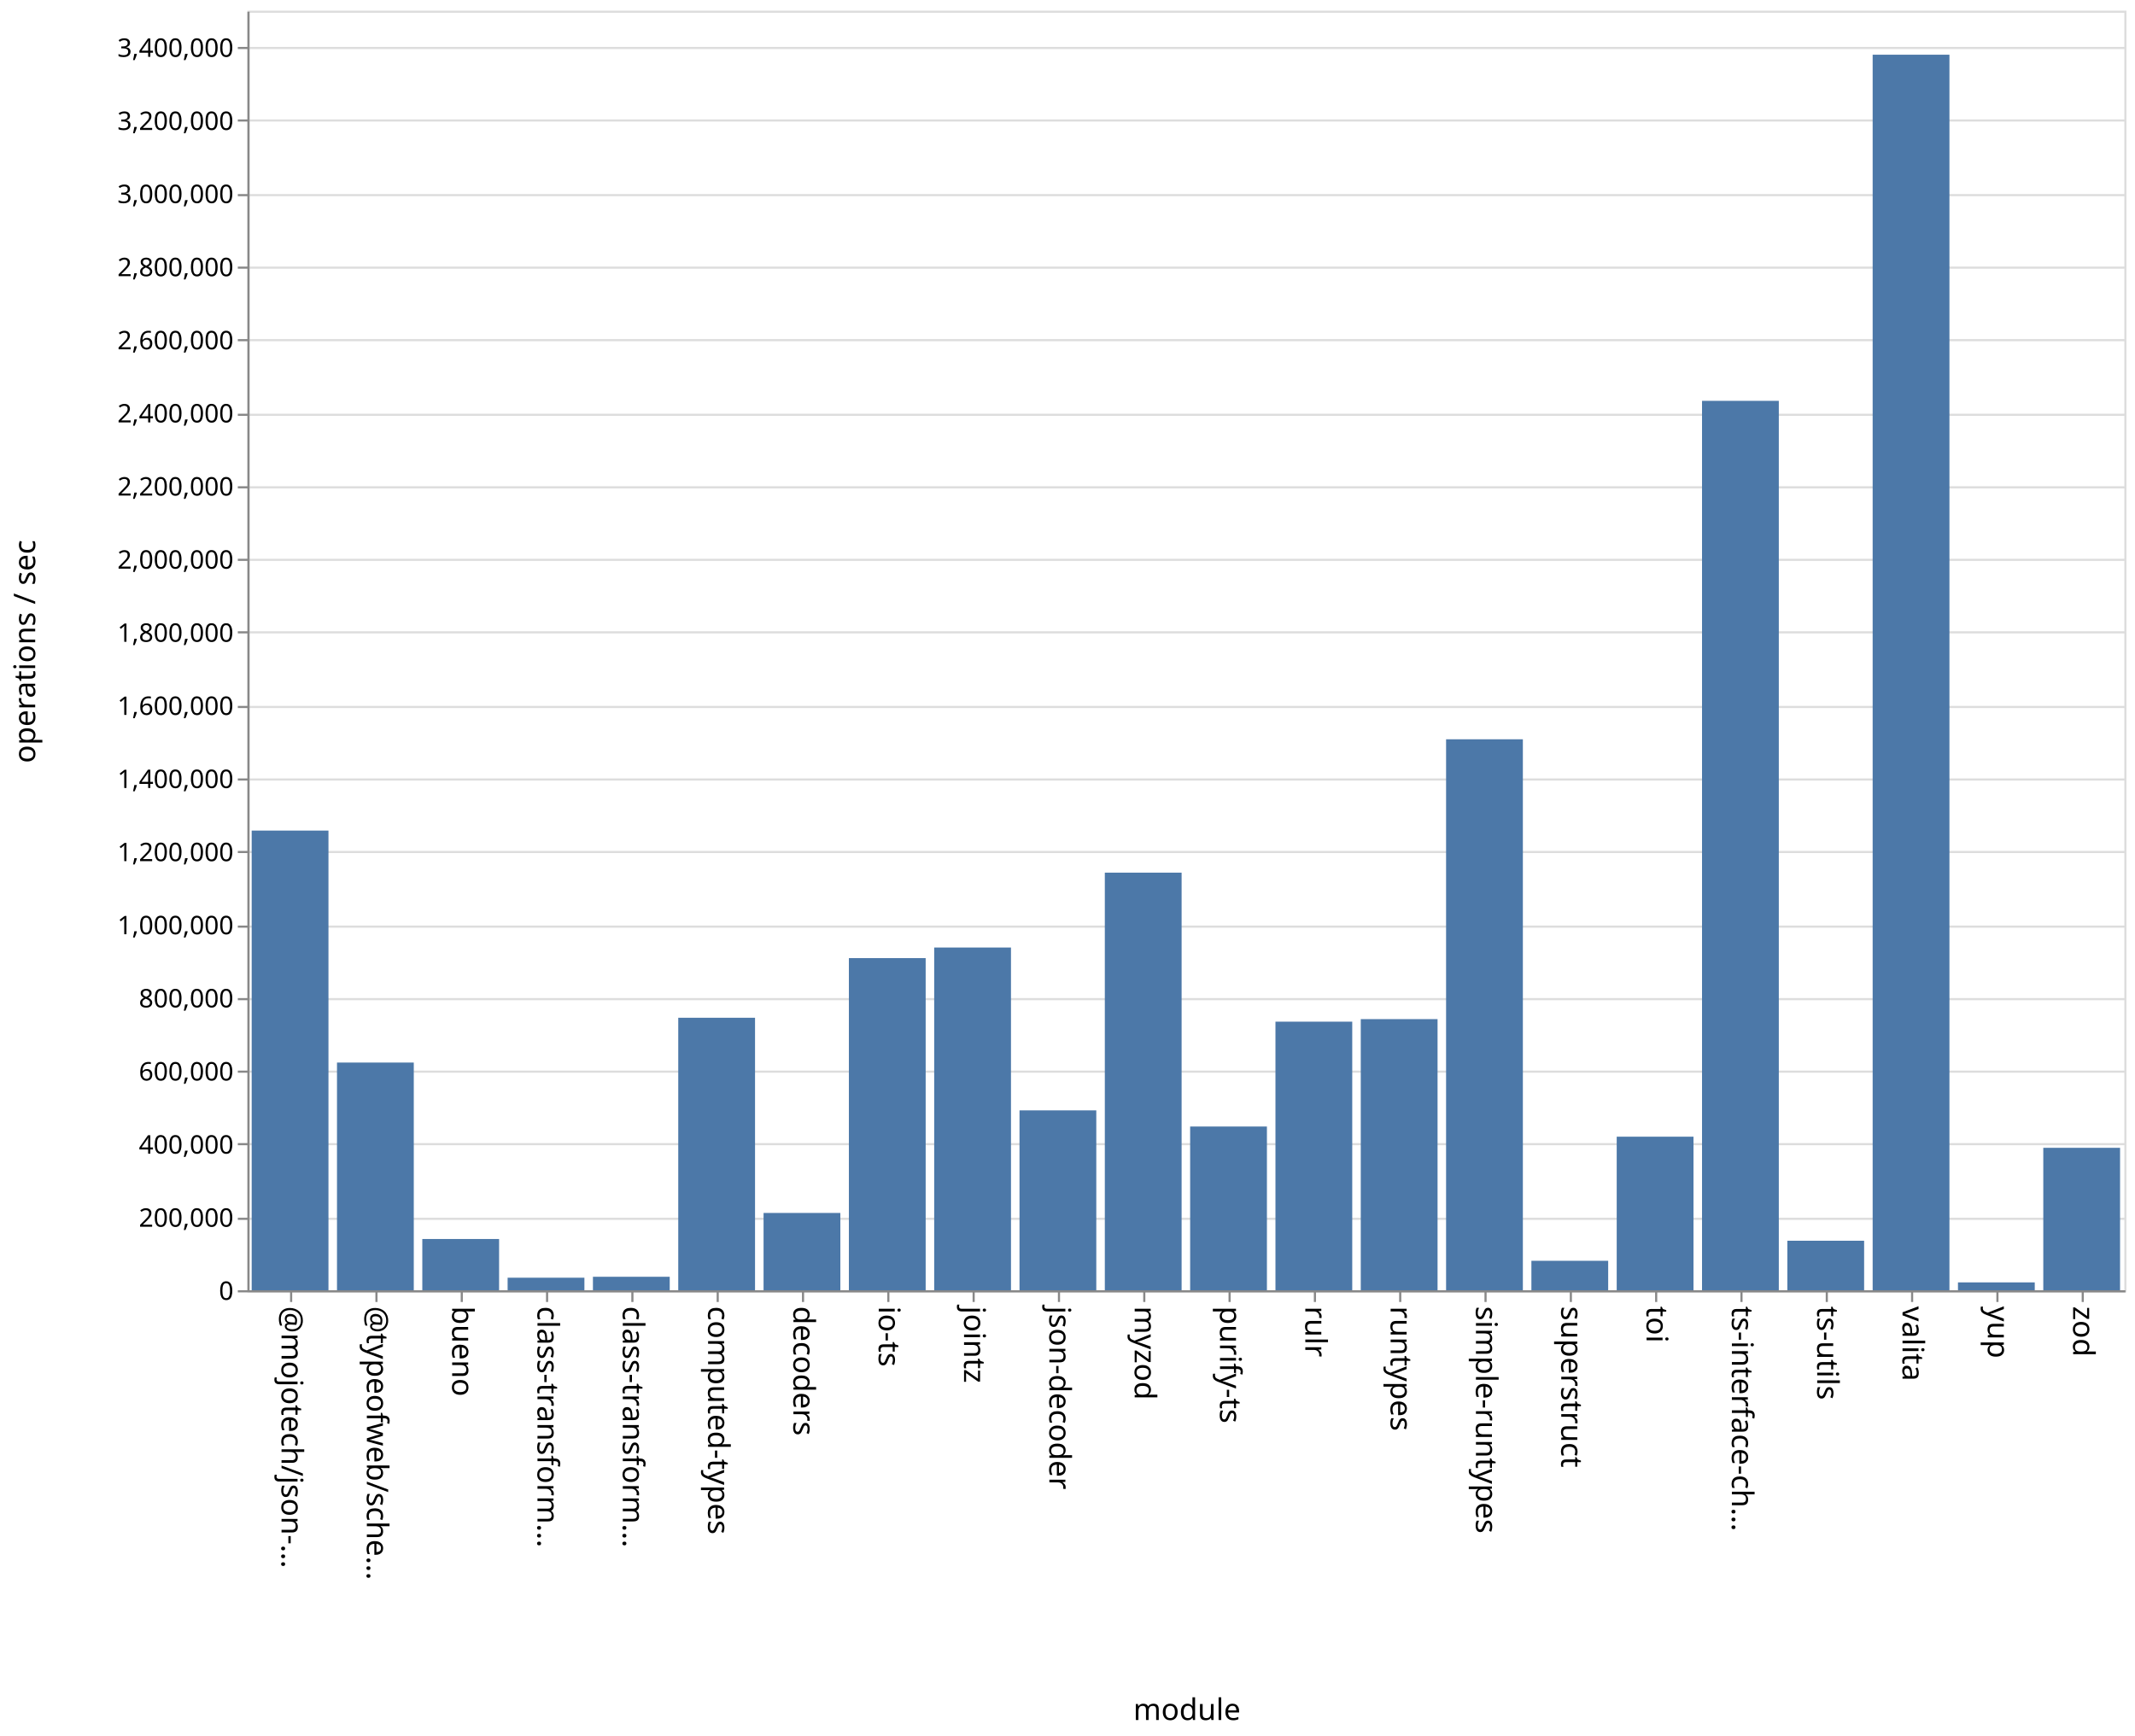
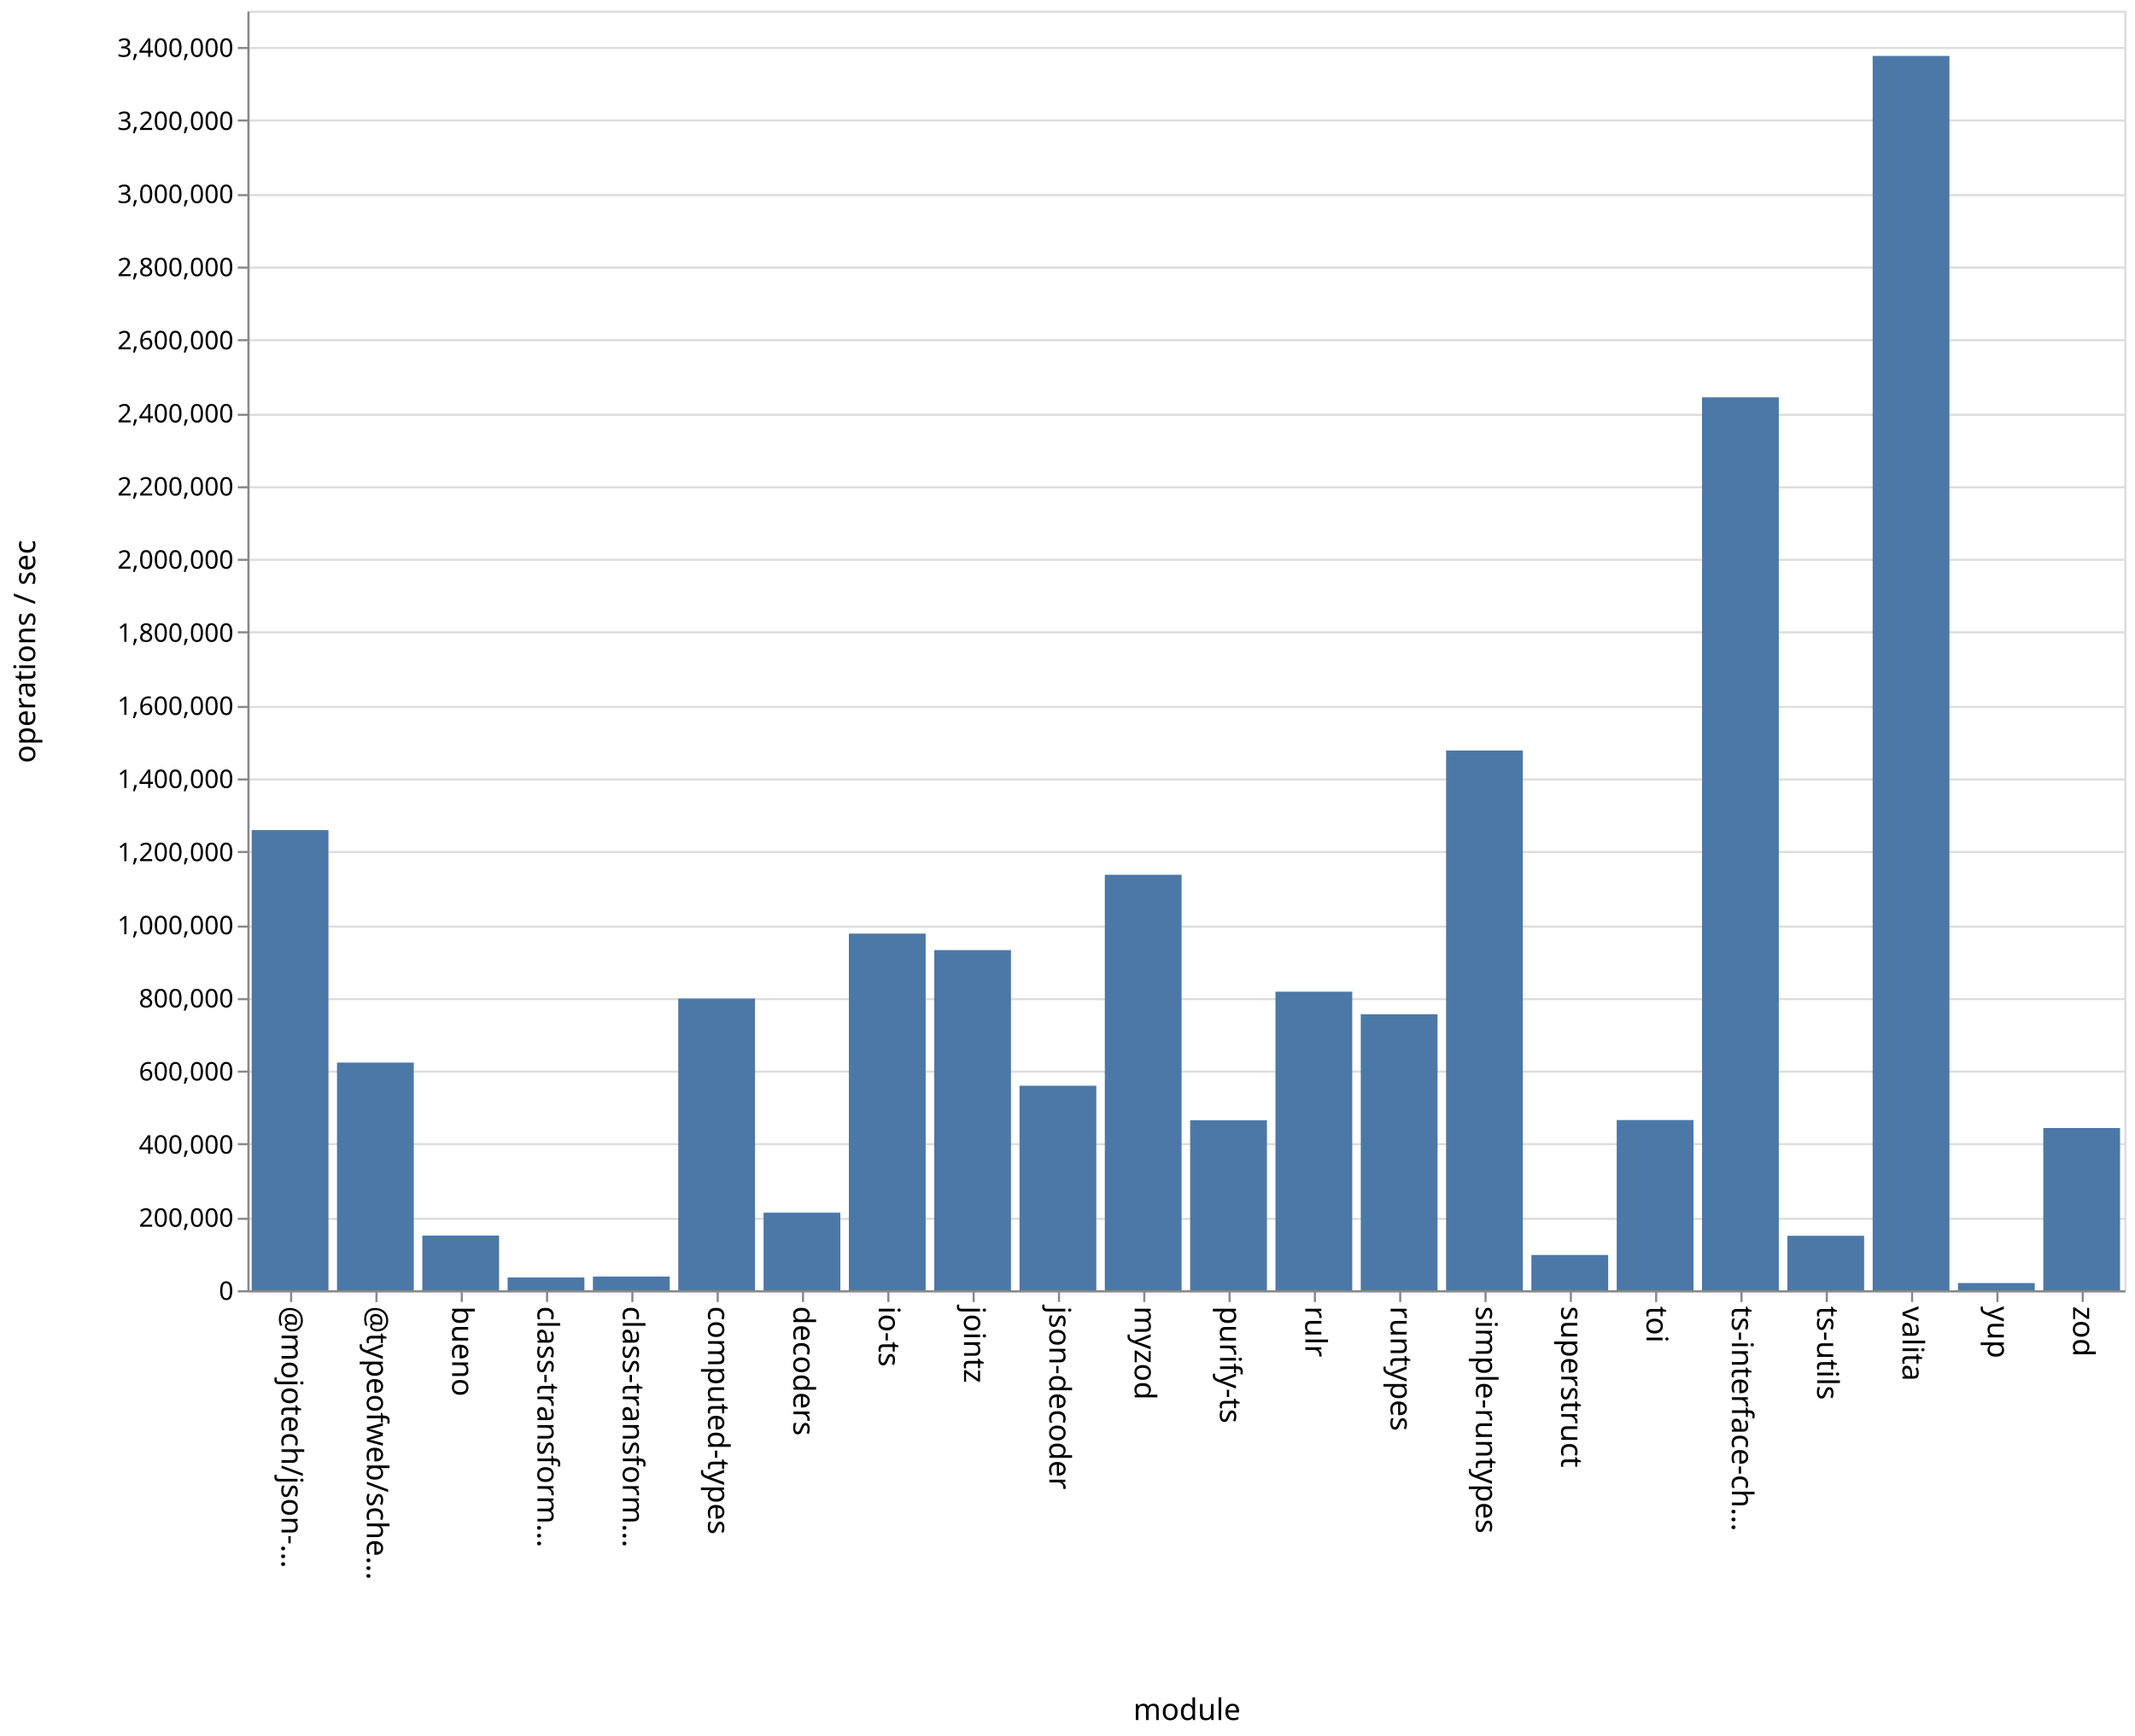
<svg xmlns="http://www.w3.org/2000/svg" class="marks" width="1001" height="814">
  <path fill="#fff" d="M0 0h1001v814H0z" />
  <g class="mark-group role-frame root" aria-roledescription="group mark container" fill="none" stroke-miterlimit="10">
    <path class="background" aria-hidden="true" d="M116.5 5.5h880v600h-880Z" stroke="#ddd" />
    <g class="mark-group role-axis" aria-roledescription="axis" aria-label="Y-axis for a linear scale with values from 0 to 3,500,000">
      <path class="background" aria-hidden="true" d="M116.5 5.5Z" pointer-events="none" />
      <g class="mark-rule role-axis-grid" pointer-events="none" stroke="#ddd">
        <path d="M116.5 605.5h880M116.5 571.5h880M116.5 536.5h880M116.5 502.5h880M116.5 468.5h880M116.5 434.5h880M116.5 399.5h880M116.5 365.5h880M116.5 331.5h880M116.5 296.5h880M116.5 262.5h880M116.5 228.5h880M116.5 194.5h880M116.5 159.5h880M116.5 125.5h880M116.5 91.5h880M116.5 56.5h880M116.5 22.5h880" />
      </g>
    </g>
    <g class="mark-group role-axis" aria-roledescription="axis" aria-label="X-axis titled 'module' for a discrete scale with 22 values: @mojotech/json-type-validation, @typeofweb/schema, bueno, class-transformer-validator-async, class-transformer-validator-sync, ending with zod">
      <path class="background" aria-hidden="true" d="M116.5 605.5Z" pointer-events="none" />
      <g class="mark-rule role-axis-tick" pointer-events="none" stroke="#888">
        <path d="M136.5 605.5v5M176.5 605.5v5M216.5 605.5v5M256.5 605.5v5M296.5 605.5v5M336.5 605.5v5M376.5 605.5v5M416.5 605.5v5M456.5 605.5v5M496.5 605.5v5M536.5 605.5v5M576.5 605.5v5M616.5 605.5v5M656.5 605.5v5M696.5 605.5v5M736.5 605.5v5M776.5 605.5v5M816.5 605.5v5M856.5 605.5v5M896.5 605.5v5M936.5 605.5v5M976.5 605.5v5" />
      </g>
      <g class="mark-text role-axis-label" pointer-events="none" font-family="sans-serif" font-size="14" fill="#000">
        <text transform="rotate(90 -240.25 372.25)">@mojotech/json-…</text>
        <text transform="rotate(90 -220.25 392.25)">@typeofweb/sche…</text>
        <text transform="rotate(90 -200.25 412.25)">bueno</text>
        <text transform="rotate(90 -180.25 432.25)">class-transform…</text>
        <text transform="rotate(90 -160.25 452.25)">class-transform…</text>
        <text transform="rotate(90 -140.25 472.25)">computed-types</text>
        <text transform="rotate(90 -120.25 492.25)">decoders</text>
        <text transform="rotate(90 -100.25 512.25)">io-ts</text>
        <text transform="rotate(90 -80.25 532.25)">jointz</text>
        <text transform="rotate(90 -60.25 552.25)">json-decoder</text>
        <text transform="rotate(90 -40.25 572.25)">myzod</text>
        <text transform="rotate(90 -20.25 592.25)">purify-ts</text>
        <text transform="rotate(90 -.25 612.25)">rulr</text>
        <text transform="rotate(90 19.75 632.25)">runtypes</text>
        <text transform="rotate(90 39.75 652.25)">simple-runtypes</text>
        <text transform="rotate(90 59.75 672.25)">superstruct</text>
        <text transform="rotate(90 79.75 692.25)">toi</text>
        <text transform="rotate(90 99.75 712.25)">ts-interface-ch…</text>
        <text transform="rotate(90 119.75 732.25)">ts-utils</text>
        <text transform="rotate(90 139.75 752.25)">valita</text>
        <text transform="rotate(90 159.75 772.25)">yup</text>
        <text transform="rotate(90 179.75 792.25)">zod</text>
      </g>
      <path stroke="#888" d="M116.5 605.5h880" class="mark-rule role-axis-domain" pointer-events="none" />
      <text text-anchor="middle" transform="translate(556.5 806.5)" font-family="sans-serif" font-size="14" fill="#000" class="mark-text role-axis-title" pointer-events="none">module</text>
    </g>
    <g class="mark-group role-axis" aria-roledescription="axis" aria-label="Y-axis titled 'operations / sec' for a linear scale with values from 0 to 3,500,000">
      <path class="background" aria-hidden="true" d="M116.5 5.5Z" pointer-events="none" />
      <g class="mark-rule role-axis-tick" pointer-events="none" stroke="#888">
        <path d="M116.5 605.5h-5M116.5 571.5h-5M116.5 536.5h-5M116.5 502.5h-5M116.5 468.5h-5M116.5 434.5h-5M116.5 399.5h-5M116.5 365.5h-5M116.5 331.5h-5M116.5 296.5h-5M116.5 262.5h-5M116.5 228.5h-5M116.5 194.5h-5M116.5 159.5h-5M116.5 125.5h-5M116.5 91.5h-5M116.5 56.5h-5M116.5 22.5h-5" />
      </g>
      <g class="mark-text role-axis-label" pointer-events="none" text-anchor="end" font-family="sans-serif" font-size="12" fill="#000">
        <text transform="translate(109.5 609.5)">0</text>
        <text transform="translate(109.5 575.214)">200,000</text>
        <text transform="translate(109.5 540.929)">400,000</text>
        <text transform="translate(109.5 506.643)">600,000</text>
        <text transform="translate(109.5 472.357)">800,000</text>
        <text transform="translate(109.5 438.071)">1,000,000</text>
        <text transform="translate(109.5 403.786)">1,200,000</text>
        <text transform="translate(109.5 369.5)">1,400,000</text>
        <text transform="translate(109.5 335.214)">1,600,000</text>
        <text transform="translate(109.5 300.929)">1,800,000</text>
        <text transform="translate(109.5 266.643)">2,000,000</text>
        <text transform="translate(109.5 232.357)">2,200,000</text>
        <text transform="translate(109.5 198.071)">2,400,000</text>
        <text transform="translate(109.5 163.786)">2,600,000</text>
        <text transform="translate(109.5 129.5)">2,800,000</text>
        <text transform="translate(109.5 95.214)">3,000,000</text>
        <text transform="translate(109.5 60.929)">3,200,000</text>
        <text transform="translate(109.5 26.643)">3,400,000</text>
      </g>
      <path stroke="#888" d="M116.5 605.5V5.5" class="mark-rule role-axis-domain" pointer-events="none" />
      <text text-anchor="middle" transform="rotate(-90 161 144.5)" font-family="sans-serif" font-size="14" fill="#000" class="mark-text role-axis-title" pointer-events="none">operations / sec</text>
    </g>
    <g class="mark-rect role-mark marks" aria-roledescription="rect mark container" fill="#4c78a8">
-       <path d="M198 580.967h36V605h-36ZM238 599.12h36V605h-36ZM278 598.679h36V605h-36ZM318 477.228h36V605h-36ZM358 568.754h36V605h-36ZM398 449.26h36V605h-36ZM438 444.293h36V605h-36ZM478 520.652h36V605h-36ZM118 389.459h36V605h-36ZM518 409.186h36V605h-36ZM558 528.227h36V605h-36ZM598 479.06h36V605h-36ZM638 477.87h36V605h-36ZM678 346.652h36V605h-36ZM718 591.185h36V605h-36ZM758 532.995h36V605h-36ZM798 187.955h36V605h-36ZM838 581.783h36V605h-36ZM158 498.233h36V605h-36ZM878 25.65h36V605h-36ZM918 601.313h36V605h-36ZM958 538.21h36V605h-36Z" />
+       <path d="M198 579.364h36V605h-36ZM238 599.012h36V605h-36ZM278 598.579h36V605h-36ZM318 468.235h36V605h-36ZM358 568.623h36V605h-36ZM398 437.76h36V605h-36ZM438 445.501h36V605h-36ZM478 509.096h36V605h-36ZM118 389.238h36V605h-36ZM518 410.17h36V605h-36ZM558 525.29h36V605h-36ZM598 465.004h36V605h-36ZM638 475.562h36V605h-36ZM678 351.909h36V605h-36ZM718 588.459h36V605h-36ZM758 525.188h36V605h-36ZM798 186.299h36V605h-36ZM838 579.457h36V605h-36ZM158 498.25h36V605h-36ZM878 26.232h36V605h-36ZM918 601.62h36V605h-36ZM958 528.93h36V605h-36Z" />
    </g>
  </g>
</svg>
